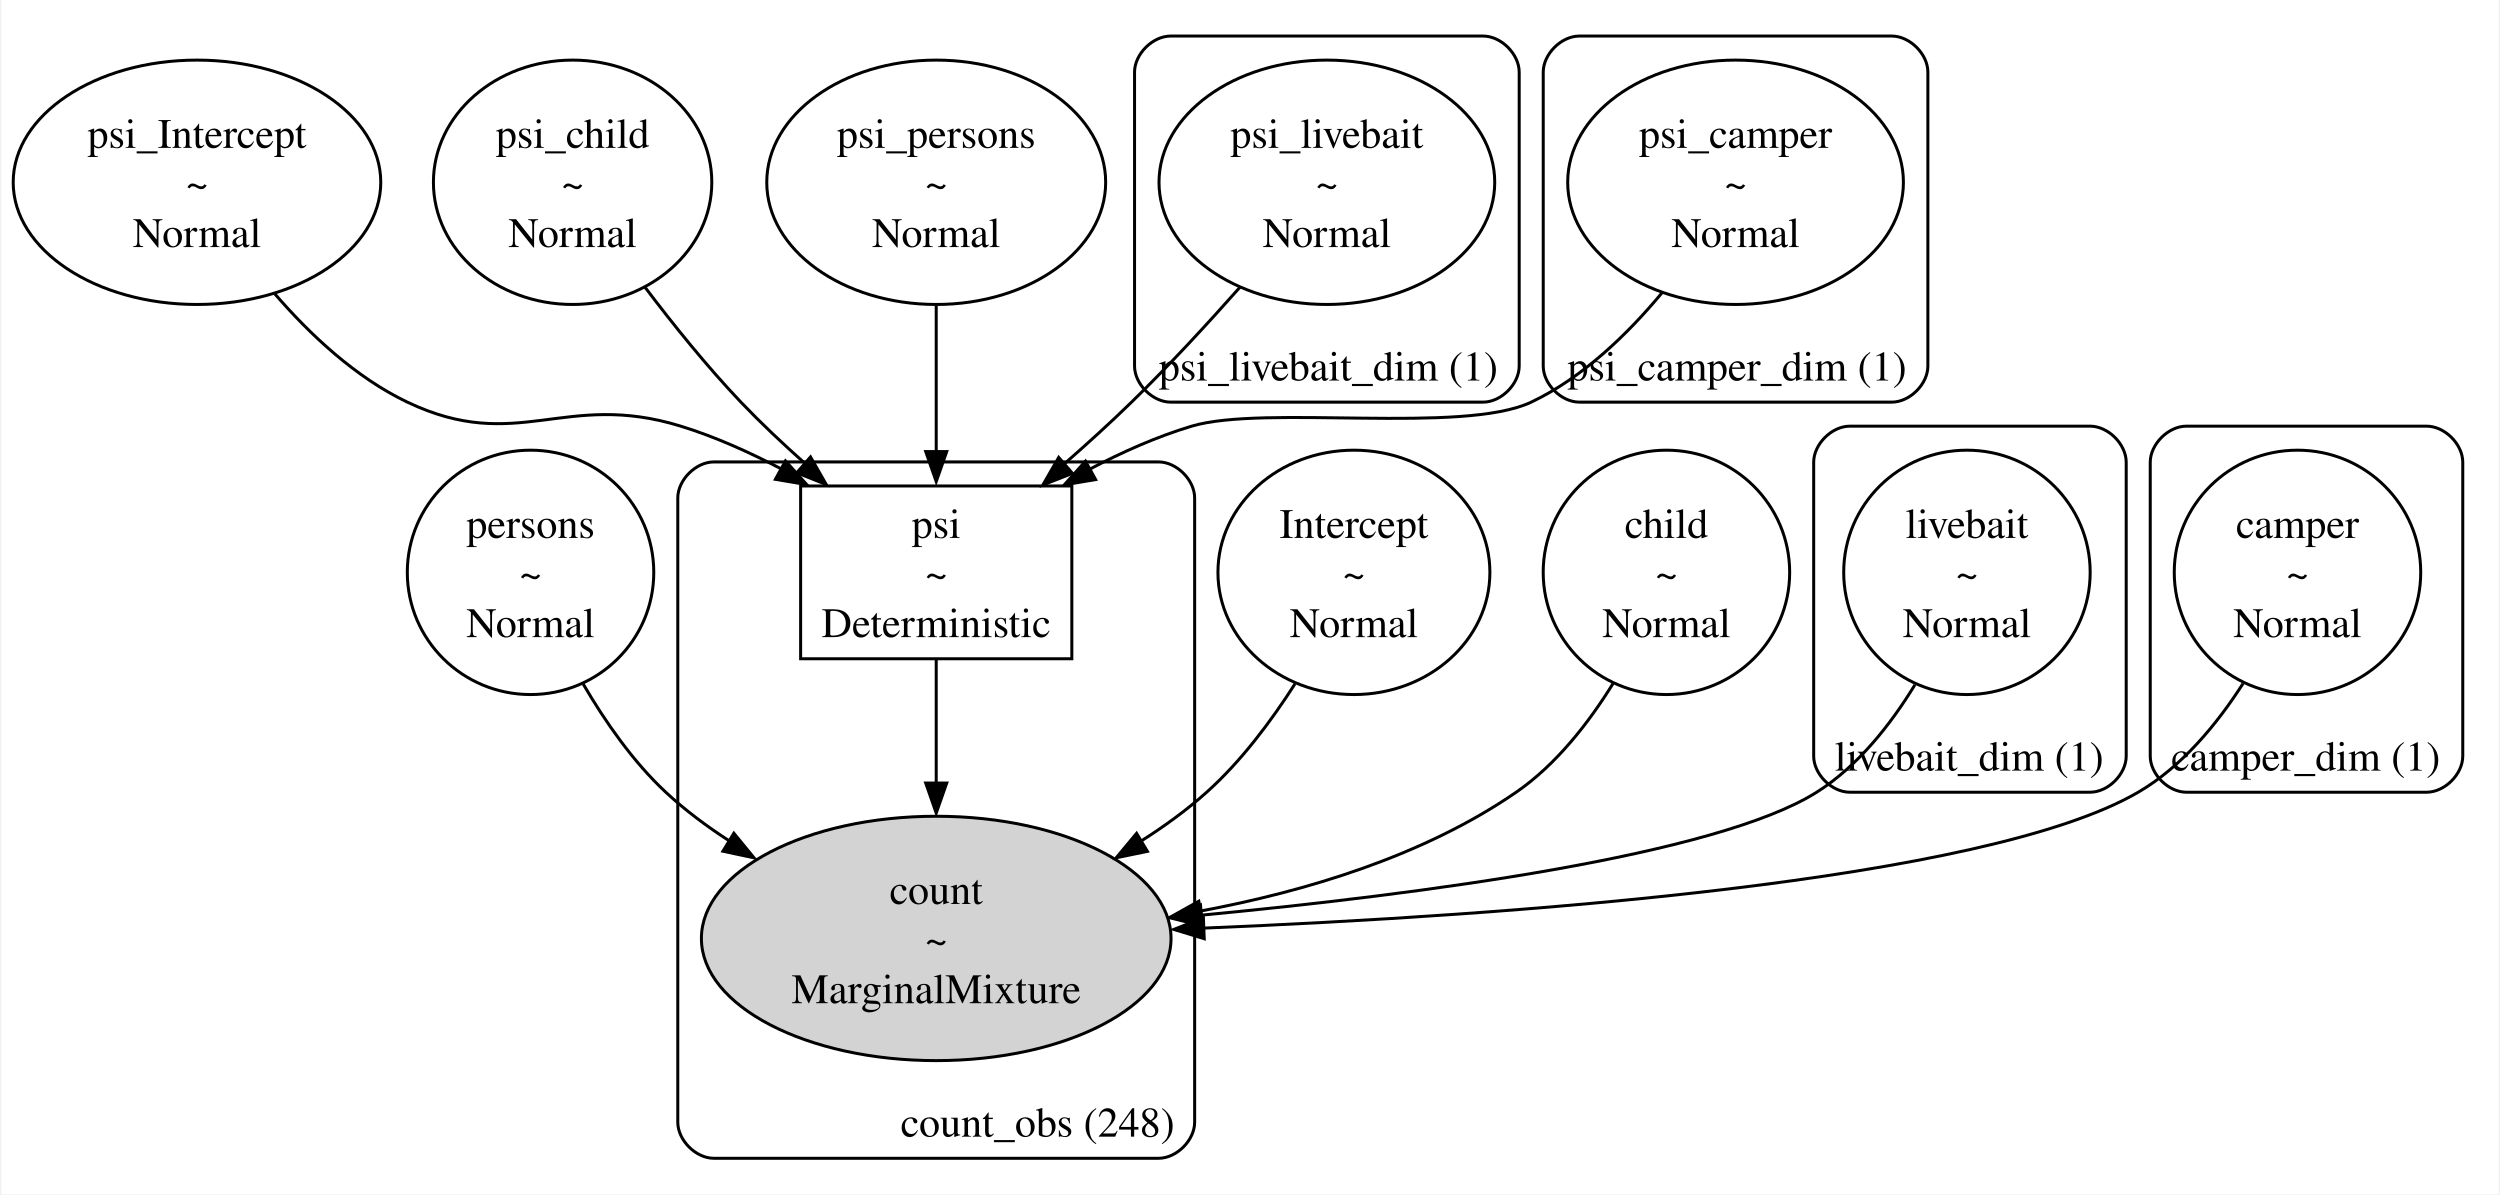
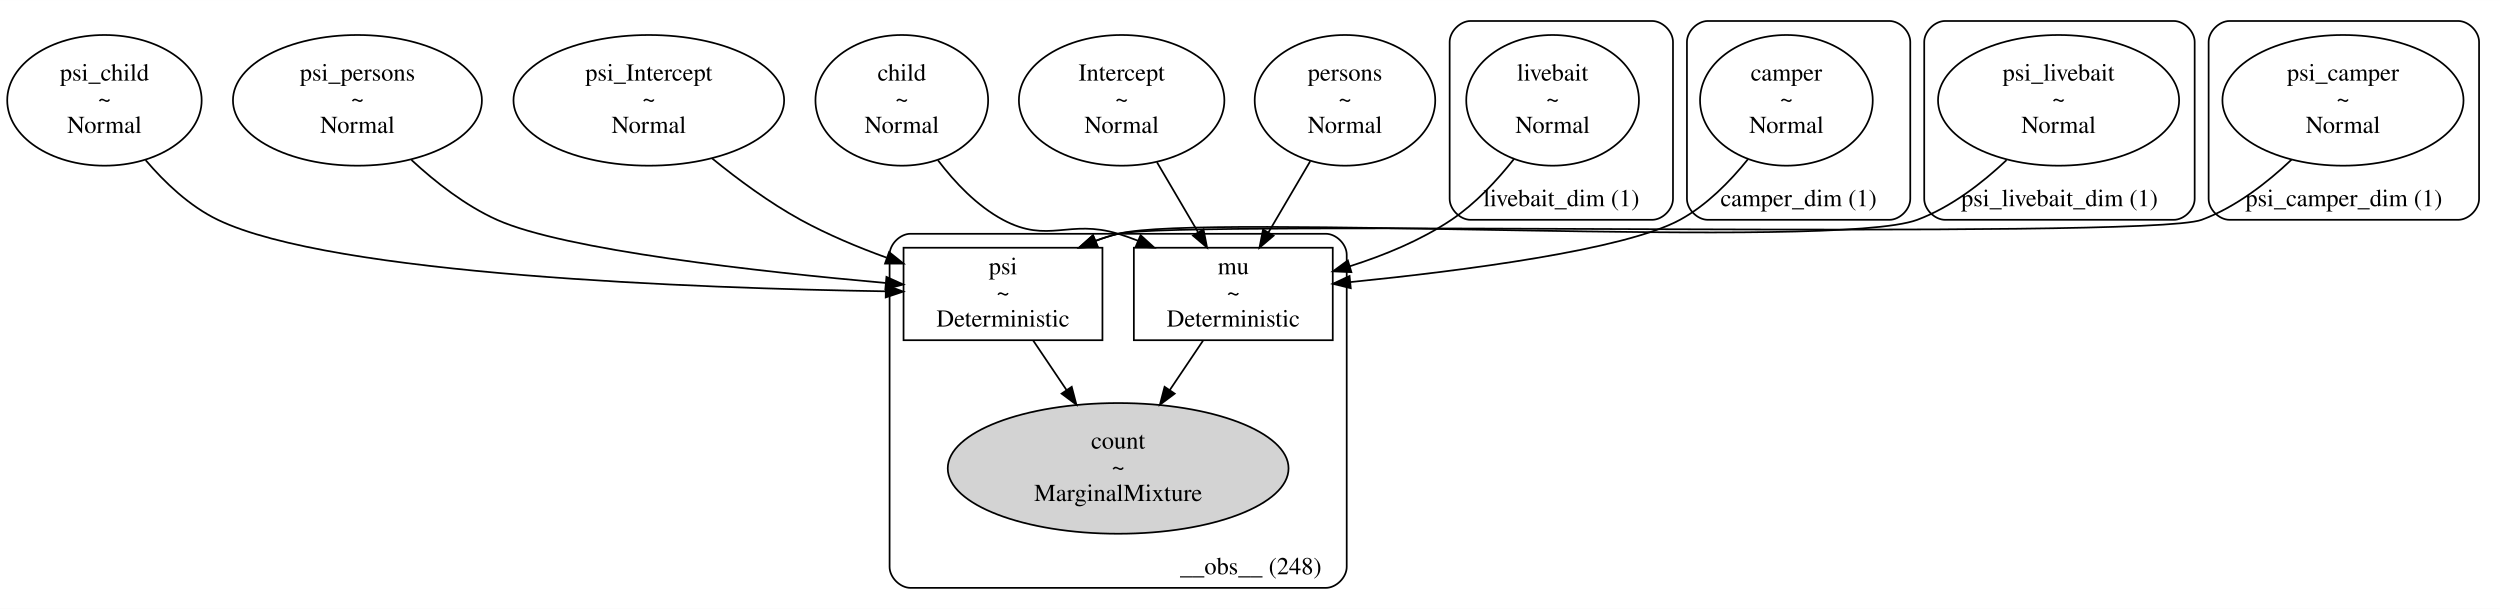
- <svg xmlns="http://www.w3.org/2000/svg" width="831pt" height="397pt" viewBox="0.00 0.00 831.16 397.45">
-   <g id="graph0" class="graph" transform="scale(1 1) rotate(0) translate(4 393.45)">
-     <polygon fill="white" stroke="none" points="-4,4 -4,-393.45 827.16,-393.45 827.16,4 -4,4" />
+ <svg xmlns="http://www.w3.org/2000/svg" width="1433pt" height="349pt" viewBox="0.00 0.00 1432.86 348.91">
+   <g id="graph0" class="graph" transform="scale(1 1) rotate(0) translate(4 344.91)">
+     <polygon fill="white" stroke="transparent" points="-4,4 -4,-344.91 1428.86,-344.91 1428.86,4 -4,4" />
    <g id="clust1" class="cluster">
-       <path fill="none" stroke="black" d="M611.16,-129.82C611.16,-129.82 691.16,-129.82 691.16,-129.82 697.16,-129.82 703.16,-135.82 703.16,-141.82 703.16,-141.82 703.16,-239.63 703.16,-239.63 703.16,-245.63 697.16,-251.63 691.16,-251.63 691.16,-251.63 611.16,-251.63 611.16,-251.63 605.16,-251.63 599.16,-245.63 599.16,-239.63 599.16,-239.63 599.16,-141.82 599.16,-141.82 599.16,-135.82 605.16,-129.82 611.16,-129.82" />
-       <text text-anchor="middle" x="650.91" y="-137.02" font-family="Times,serif" font-size="14.00">livebait_dim (1)</text>
+       <path fill="none" stroke="black" d="M838.86,-218.95C838.86,-218.95 942.86,-218.95 942.86,-218.95 948.86,-218.95 954.86,-224.95 954.86,-230.95 954.86,-230.95 954.86,-320.91 954.86,-320.91 954.86,-326.91 948.86,-332.91 942.86,-332.91 942.86,-332.91 838.86,-332.91 838.86,-332.91 832.86,-332.91 826.86,-326.91 826.86,-320.91 826.86,-320.91 826.86,-230.95 826.86,-230.95 826.86,-224.95 832.86,-218.95 838.86,-218.95" />
+       <text text-anchor="middle" x="890.86" y="-226.75" font-family="Times,serif" font-size="14.00">livebait_dim (1)</text>
    </g>
    <g id="clust2" class="cluster">
-       <path fill="none" stroke="black" d="M723.16,-129.82C723.16,-129.82 803.16,-129.82 803.16,-129.82 809.16,-129.82 815.16,-135.82 815.16,-141.82 815.16,-141.82 815.16,-239.63 815.16,-239.63 815.16,-245.63 809.16,-251.63 803.16,-251.63 803.16,-251.63 723.16,-251.63 723.16,-251.63 717.16,-251.63 711.16,-245.63 711.16,-239.63 711.16,-239.63 711.16,-141.82 711.16,-141.82 711.16,-135.82 717.16,-129.82 723.16,-129.82" />
-       <text text-anchor="middle" x="762.91" y="-137.02" font-family="Times,serif" font-size="14.00">camper_dim (1)</text>
+       <path fill="none" stroke="black" d="M974.86,-218.95C974.86,-218.95 1078.86,-218.95 1078.86,-218.95 1084.86,-218.95 1090.86,-224.95 1090.86,-230.95 1090.86,-230.95 1090.86,-320.91 1090.86,-320.91 1090.86,-326.91 1084.86,-332.91 1078.86,-332.91 1078.86,-332.91 974.86,-332.91 974.86,-332.91 968.86,-332.91 962.86,-326.91 962.86,-320.91 962.86,-320.91 962.86,-230.95 962.86,-230.95 962.86,-224.95 968.86,-218.95 974.86,-218.95" />
+       <text text-anchor="middle" x="1026.86" y="-226.75" font-family="Times,serif" font-size="14.00">camper_dim (1)</text>
    </g>
    <g id="clust3" class="cluster">
-       <path fill="none" stroke="black" d="M385.16,-259.63C385.16,-259.63 489.16,-259.63 489.16,-259.63 495.16,-259.63 501.16,-265.63 501.16,-271.63 501.16,-271.63 501.16,-369.45 501.16,-369.45 501.16,-375.45 495.16,-381.45 489.16,-381.45 489.16,-381.45 385.16,-381.45 385.16,-381.45 379.16,-381.45 373.16,-375.45 373.16,-369.45 373.16,-369.45 373.16,-271.63 373.16,-271.63 373.16,-265.63 379.16,-259.63 385.16,-259.63" />
-       <text text-anchor="middle" x="437.66" y="-266.83" font-family="Times,serif" font-size="14.00">psi_livebait_dim (1)</text>
+       <path fill="none" stroke="black" d="M1110.86,-218.95C1110.86,-218.95 1241.86,-218.95 1241.86,-218.95 1247.86,-218.95 1253.86,-224.95 1253.86,-230.95 1253.86,-230.95 1253.86,-320.91 1253.86,-320.91 1253.86,-326.91 1247.86,-332.91 1241.86,-332.91 1241.86,-332.91 1110.86,-332.91 1110.86,-332.91 1104.86,-332.91 1098.86,-326.91 1098.86,-320.91 1098.86,-320.91 1098.86,-230.95 1098.86,-230.95 1098.86,-224.95 1104.86,-218.95 1110.86,-218.95" />
+       <text text-anchor="middle" x="1176.36" y="-226.75" font-family="Times,serif" font-size="14.00">psi_livebait_dim (1)</text>
    </g>
    <g id="clust4" class="cluster">
-       <path fill="none" stroke="black" d="M521.16,-259.63C521.16,-259.63 625.16,-259.63 625.16,-259.63 631.16,-259.63 637.16,-265.63 637.16,-271.63 637.16,-271.63 637.16,-369.45 637.16,-369.45 637.16,-375.45 631.16,-381.45 625.16,-381.45 625.16,-381.45 521.16,-381.45 521.16,-381.45 515.16,-381.45 509.16,-375.45 509.16,-369.45 509.16,-369.45 509.16,-271.63 509.16,-271.63 509.16,-265.63 515.16,-259.63 521.16,-259.63" />
-       <text text-anchor="middle" x="573.66" y="-266.83" font-family="Times,serif" font-size="14.00">psi_camper_dim (1)</text>
+       <path fill="none" stroke="black" d="M1273.86,-218.95C1273.86,-218.95 1404.86,-218.95 1404.86,-218.95 1410.86,-218.95 1416.86,-224.95 1416.86,-230.95 1416.86,-230.95 1416.86,-320.91 1416.86,-320.91 1416.86,-326.91 1410.86,-332.91 1404.86,-332.91 1404.86,-332.91 1273.86,-332.91 1273.86,-332.91 1267.86,-332.91 1261.86,-326.91 1261.86,-320.91 1261.86,-320.91 1261.86,-230.95 1261.86,-230.95 1261.86,-224.95 1267.86,-218.95 1273.86,-218.95" />
+       <text text-anchor="middle" x="1339.36" y="-226.75" font-family="Times,serif" font-size="14.00">psi_camper_dim (1)</text>
    </g>
    <g id="clust5" class="cluster">
-       <path fill="none" stroke="black" d="M233.16,-8C233.16,-8 381.16,-8 381.16,-8 387.16,-8 393.16,-14 393.16,-20 393.16,-20 393.16,-227.73 393.16,-227.73 393.16,-233.73 387.16,-239.73 381.16,-239.73 381.16,-239.73 233.16,-239.73 233.16,-239.73 227.16,-239.73 221.16,-233.73 221.16,-227.73 221.16,-227.73 221.16,-20 221.16,-20 221.16,-14 227.16,-8 233.16,-8" />
-       <text text-anchor="middle" x="340.91" y="-15.2" font-family="Times,serif" font-size="14.00">count_obs (248)</text>
+       <path fill="none" stroke="black" d="M517.86,-8C517.86,-8 755.86,-8 755.86,-8 761.86,-8 767.86,-14 767.86,-20 767.86,-20 767.86,-198.95 767.86,-198.95 767.86,-204.95 761.86,-210.95 755.86,-210.95 755.86,-210.95 517.86,-210.95 517.86,-210.95 511.86,-210.95 505.86,-204.95 505.86,-198.95 505.86,-198.95 505.86,-20 505.86,-20 505.86,-14 511.86,-8 517.86,-8" />
+       <text text-anchor="middle" x="712.86" y="-15.8" font-family="Times,serif" font-size="14.00">__obs__ (248)</text>
    </g>
    <g id="node1" class="node">
-       <ellipse fill="none" stroke="black" cx="172.16" cy="-202.98" rx="41.01" ry="40.66" />
-       <text text-anchor="middle" x="172.16" y="-214.43" font-family="Times,serif" font-size="14.00">persons</text>
-       <text text-anchor="middle" x="172.16" y="-197.93" font-family="Times,serif" font-size="14.00">~</text>
-       <text text-anchor="middle" x="172.16" y="-181.43" font-family="Times,serif" font-size="14.00">Normal</text>
+       <ellipse fill="none" stroke="black" cx="200.86" cy="-287.43" rx="71.34" ry="37.45" />
+       <text text-anchor="middle" x="200.86" y="-298.73" font-family="Times,serif" font-size="14.00">psi_persons</text>
+       <text text-anchor="middle" x="200.86" y="-283.73" font-family="Times,serif" font-size="14.00">~</text>
+       <text text-anchor="middle" x="200.86" y="-268.73" font-family="Times,serif" font-size="14.00">Normal</text>
+     </g>
+     <g id="node13" class="node">
+       <polygon fill="none" stroke="black" points="627.86,-202.95 513.86,-202.95 513.86,-149.95 627.86,-149.95 627.86,-202.95" />
+       <text text-anchor="middle" x="570.86" y="-187.75" font-family="Times,serif" font-size="14.00">psi</text>
+       <text text-anchor="middle" x="570.86" y="-172.75" font-family="Times,serif" font-size="14.00">~</text>
+       <text text-anchor="middle" x="570.86" y="-157.75" font-family="Times,serif" font-size="14.00">Deterministic</text>
+     </g>
+     <g id="edge8" class="edge">
+       <path fill="none" stroke="black" d="M231.83,-253.25C245.6,-240.49 262.79,-227.05 280.86,-218.95 319.54,-201.62 430.76,-189.26 503.69,-182.75" />
+       <polygon fill="black" stroke="black" points="504.06,-186.24 513.71,-181.87 503.44,-179.26 504.06,-186.24" />
+     </g>
+     <g id="node2" class="node">
+       <ellipse fill="none" stroke="black" cx="638.86" cy="-287.43" rx="58.88" ry="37.45" />
+       <text text-anchor="middle" x="638.86" y="-298.73" font-family="Times,serif" font-size="14.00">Intercept</text>
+       <text text-anchor="middle" x="638.86" y="-283.73" font-family="Times,serif" font-size="14.00">~</text>
+       <text text-anchor="middle" x="638.86" y="-268.73" font-family="Times,serif" font-size="14.00">Normal</text>
+     </g>
+     <g id="node11" class="node">
+       <polygon fill="none" stroke="black" points="759.86,-202.95 645.86,-202.95 645.86,-149.95 759.86,-149.95 759.86,-202.95" />
+       <text text-anchor="middle" x="702.86" y="-187.75" font-family="Times,serif" font-size="14.00">mu</text>
+       <text text-anchor="middle" x="702.86" y="-172.75" font-family="Times,serif" font-size="14.00">~</text>
+       <text text-anchor="middle" x="702.86" y="-157.75" font-family="Times,serif" font-size="14.00">Deterministic</text>
+     </g>
+     <g id="edge1" class="edge">
+       <path fill="none" stroke="black" d="M659.11,-251.95C666.6,-239.2 675.08,-224.76 682.57,-212.01" />
+       <polygon fill="black" stroke="black" points="685.77,-213.47 687.82,-203.07 679.73,-209.92 685.77,-213.47" />
+     </g>
+     <g id="node3" class="node">
+       <ellipse fill="none" stroke="black" cx="766.86" cy="-287.43" rx="51.74" ry="37.45" />
+       <text text-anchor="middle" x="766.86" y="-298.73" font-family="Times,serif" font-size="14.00">persons</text>
+       <text text-anchor="middle" x="766.86" y="-283.73" font-family="Times,serif" font-size="14.00">~</text>
+       <text text-anchor="middle" x="766.86" y="-268.73" font-family="Times,serif" font-size="14.00">Normal</text>
+     </g>
+     <g id="edge3" class="edge">
+       <path fill="none" stroke="black" d="M746.96,-252.55C739.33,-239.55 730.62,-224.72 722.97,-211.69" />
+       <polygon fill="black" stroke="black" points="725.95,-209.85 717.87,-203 719.91,-213.4 725.95,-209.85" />
+     </g>
+     <g id="node4" class="node">
+       <ellipse fill="none" stroke="black" cx="367.86" cy="-287.43" rx="77.56" ry="37.45" />
+       <text text-anchor="middle" x="367.86" y="-298.73" font-family="Times,serif" font-size="14.00">psi_Intercept</text>
+       <text text-anchor="middle" x="367.86" y="-283.73" font-family="Times,serif" font-size="14.00">~</text>
+       <text text-anchor="middle" x="367.86" y="-268.73" font-family="Times,serif" font-size="14.00">Normal</text>
+     </g>
+     <g id="edge10" class="edge">
+       <path fill="none" stroke="black" d="M404.17,-254.11C419.13,-241.94 437.1,-228.7 454.86,-218.95 470.22,-210.53 487.63,-203.24 504.21,-197.24" />
+       <polygon fill="black" stroke="black" points="505.57,-200.47 513.85,-193.85 503.25,-193.86 505.57,-200.47" />
+     </g>
+     <g id="node5" class="node">
+       <ellipse fill="none" stroke="black" cx="55.86" cy="-287.43" rx="55.72" ry="37.45" />
+       <text text-anchor="middle" x="55.86" y="-298.73" font-family="Times,serif" font-size="14.00">psi_child</text>
+       <text text-anchor="middle" x="55.86" y="-283.73" font-family="Times,serif" font-size="14.00">~</text>
+       <text text-anchor="middle" x="55.86" y="-268.73" font-family="Times,serif" font-size="14.00">Normal</text>
+     </g>
+     <g id="edge7" class="edge">
+       <path fill="none" stroke="black" d="M79.44,-253.18C90.47,-240.25 104.73,-226.7 120.86,-218.95 186.71,-187.3 394.92,-179.74 503.5,-177.97" />
+       <polygon fill="black" stroke="black" points="503.74,-181.47 513.69,-177.81 503.64,-174.47 503.74,-181.47" />
+     </g>
+     <g id="node6" class="node">
+       <ellipse fill="none" stroke="black" cx="512.86" cy="-287.43" rx="49.49" ry="37.45" />
+       <text text-anchor="middle" x="512.86" y="-298.73" font-family="Times,serif" font-size="14.00">child</text>
+       <text text-anchor="middle" x="512.86" y="-283.73" font-family="Times,serif" font-size="14.00">~</text>
+       <text text-anchor="middle" x="512.86" y="-268.73" font-family="Times,serif" font-size="14.00">Normal</text>
+     </g>
+     <g id="edge2" class="edge">
+       <path fill="none" stroke="black" d="M533.58,-253.08C543.29,-240.3 556.01,-226.89 570.86,-218.95 596.92,-205.03 608.59,-219.55 636.86,-210.95 640.63,-209.81 644.44,-208.46 648.22,-206.97" />
+       <polygon fill="black" stroke="black" points="649.72,-210.14 657.56,-203.01 646.99,-203.69 649.72,-210.14" />
+     </g>
+     <g id="node7" class="node">
+       <ellipse fill="none" stroke="black" cx="885.86" cy="-287.43" rx="49.49" ry="37.45" />
+       <text text-anchor="middle" x="885.86" y="-298.73" font-family="Times,serif" font-size="14.00">livebait</text>
+       <text text-anchor="middle" x="885.86" y="-283.73" font-family="Times,serif" font-size="14.00">~</text>
+       <text text-anchor="middle" x="885.86" y="-268.73" font-family="Times,serif" font-size="14.00">Normal</text>
+     </g>
+     <g id="edge5" class="edge">
+       <path fill="none" stroke="black" d="M863.74,-253.82C853.97,-241.46 841.59,-228.16 827.86,-218.95 810.4,-207.24 789.35,-198.59 769.55,-192.31" />
+       <polygon fill="black" stroke="black" points="770.54,-188.95 759.95,-189.42 768.52,-195.65 770.54,-188.95" />
+     </g>
+     <g id="node8" class="node">
+       <ellipse fill="none" stroke="black" cx="1019.86" cy="-287.43" rx="49.49" ry="37.45" />
+       <text text-anchor="middle" x="1019.86" y="-298.73" font-family="Times,serif" font-size="14.00">camper</text>
+       <text text-anchor="middle" x="1019.86" y="-283.73" font-family="Times,serif" font-size="14.00">~</text>
+       <text text-anchor="middle" x="1019.86" y="-268.73" font-family="Times,serif" font-size="14.00">Normal</text>
+     </g>
+     <g id="edge4" class="edge">
+       <path fill="none" stroke="black" d="M997.86,-253.72C987.53,-240.88 974.12,-227.25 958.86,-218.95 927.14,-201.7 834.65,-189.77 770.01,-183.27" />
+       <polygon fill="black" stroke="black" points="770.18,-179.77 759.89,-182.28 769.49,-186.74 770.18,-179.77" />
+     </g>
+     <g id="node9" class="node">
+       <ellipse fill="none" stroke="black" cx="1175.86" cy="-287.43" rx="69.09" ry="37.45" />
+       <text text-anchor="middle" x="1175.86" y="-298.73" font-family="Times,serif" font-size="14.00">psi_livebait</text>
+       <text text-anchor="middle" x="1175.86" y="-283.73" font-family="Times,serif" font-size="14.00">~</text>
+       <text text-anchor="middle" x="1175.86" y="-268.73" font-family="Times,serif" font-size="14.00">Normal</text>
+     </g>
+     <g id="edge9" class="edge">
+       <path fill="none" stroke="black" d="M1146.05,-253.18C1131.98,-239.91 1114.07,-226.1 1094.86,-218.95 1047.16,-201.21 686.26,-223.23 636.86,-210.95 632.54,-209.88 628.17,-208.48 623.86,-206.86" />
+       <polygon fill="black" stroke="black" points="625.11,-203.59 614.53,-203.03 622.44,-210.07 625.11,-203.59" />
+     </g>
+     <g id="node10" class="node">
+       <ellipse fill="none" stroke="black" cx="1338.86" cy="-287.43" rx="69.09" ry="37.45" />
+       <text text-anchor="middle" x="1338.86" y="-298.73" font-family="Times,serif" font-size="14.00">psi_camper</text>
+       <text text-anchor="middle" x="1338.86" y="-283.73" font-family="Times,serif" font-size="14.00">~</text>
+       <text text-anchor="middle" x="1338.86" y="-268.73" font-family="Times,serif" font-size="14.00">Normal</text>
+     </g>
+     <g id="edge6" class="edge">
+       <path fill="none" stroke="black" d="M1309.44,-253.49C1295.32,-240.1 1277.26,-226.12 1257.86,-218.95 1225.49,-207 670.36,-219.2 636.86,-210.95 632.53,-209.89 628.17,-208.5 623.85,-206.89" />
+       <polygon fill="black" stroke="black" points="625.1,-203.62 614.52,-203.06 622.44,-210.09 625.1,-203.62" />
    </g>
    <g id="node12" class="node">
-       <ellipse fill="lightgrey" stroke="black" cx="307.16" cy="-81.16" rx="78.14" ry="40.66" />
-       <text text-anchor="middle" x="307.16" y="-92.61" font-family="Times,serif" font-size="14.00">count</text>
-       <text text-anchor="middle" x="307.16" y="-76.11" font-family="Times,serif" font-size="14.00">~</text>
-       <text text-anchor="middle" x="307.16" y="-59.61" font-family="Times,serif" font-size="14.00">MarginalMixture</text>
-     </g>
-     <g id="edge7" class="edge">
-       <path fill="none" stroke="black" d="M189.68,-165.83C196.95,-153.36 206.26,-139.98 217.16,-129.82 223.58,-123.84 230.89,-118.39 238.5,-113.49" />
-       <polygon fill="black" stroke="black" points="239.82,-116.17 246.54,-107.98 236.18,-110.19 239.82,-116.17" />
-     </g>
-     <g id="node2" class="node">
-       <ellipse fill="none" stroke="black" cx="61.16" cy="-332.79" rx="61.16" ry="40.66" />
-       <text text-anchor="middle" x="61.16" y="-344.24" font-family="Times,serif" font-size="14.00">psi_Intercept</text>
-       <text text-anchor="middle" x="61.16" y="-327.74" font-family="Times,serif" font-size="14.00">~</text>
-       <text text-anchor="middle" x="61.16" y="-311.24" font-family="Times,serif" font-size="14.00">Normal</text>
-     </g>
-     <g id="node11" class="node">
-       <polygon fill="none" stroke="black" points="352.29,-231.73 262.04,-231.73 262.04,-174.23 352.29,-174.23 352.29,-231.73" />
-       <text text-anchor="middle" x="307.16" y="-214.43" font-family="Times,serif" font-size="14.00">psi</text>
-       <text text-anchor="middle" x="307.16" y="-197.93" font-family="Times,serif" font-size="14.00">~</text>
-       <text text-anchor="middle" x="307.16" y="-181.43" font-family="Times,serif" font-size="14.00">Deterministic</text>
-     </g>
-     <g id="edge3" class="edge">
-       <path fill="none" stroke="black" d="M86.91,-295.83C98.75,-282.1 113.99,-267.81 131.16,-259.63 167.83,-242.19 183.37,-263.61 222.16,-251.63 233.43,-248.16 244.86,-243.04 255.53,-237.44" />
-       <polygon fill="black" stroke="black" points="257,-240.07 264.08,-232.19 253.63,-233.94 257,-240.07" />
-     </g>
-     <g id="node3" class="node">
-       <ellipse fill="none" stroke="black" cx="446.16" cy="-202.98" rx="45.25" ry="40.66" />
-       <text text-anchor="middle" x="446.16" y="-214.43" font-family="Times,serif" font-size="14.00">Intercept</text>
-       <text text-anchor="middle" x="446.16" y="-197.93" font-family="Times,serif" font-size="14.00">~</text>
-       <text text-anchor="middle" x="446.16" y="-181.43" font-family="Times,serif" font-size="14.00">Normal</text>
-     </g>
-     <g id="edge8" class="edge">
-       <path fill="none" stroke="black" d="M426.55,-165.88C418.59,-153.41 408.56,-140.02 397.16,-129.82 390.54,-123.88 383.04,-118.44 375.27,-113.52" />
-       <polygon fill="black" stroke="black" points="377.44,-110.14 367.06,-108 373.84,-116.14 377.44,-110.14" />
-     </g>
-     <g id="node4" class="node">
-       <ellipse fill="none" stroke="black" cx="186.16" cy="-332.79" rx="46.32" ry="40.66" />
-       <text text-anchor="middle" x="186.16" y="-344.24" font-family="Times,serif" font-size="14.00">psi_child</text>
-       <text text-anchor="middle" x="186.16" y="-327.74" font-family="Times,serif" font-size="14.00">~</text>
-       <text text-anchor="middle" x="186.16" y="-311.24" font-family="Times,serif" font-size="14.00">Normal</text>
-     </g>
-     <g id="edge2" class="edge">
-       <path fill="none" stroke="black" d="M210.19,-297.95C219.63,-285.45 230.9,-271.46 242.16,-259.63 248.79,-252.68 256.21,-245.7 263.6,-239.13" />
-       <polygon fill="black" stroke="black" points="265.33,-241.4 270.58,-232.2 260.74,-236.12 265.33,-241.4" />
-     </g>
-     <g id="node5" class="node">
-       <ellipse fill="none" stroke="black" cx="550.16" cy="-202.98" rx="41.01" ry="40.66" />
-       <text text-anchor="middle" x="550.16" y="-214.43" font-family="Times,serif" font-size="14.00">child</text>
-       <text text-anchor="middle" x="550.16" y="-197.93" font-family="Times,serif" font-size="14.00">~</text>
-       <text text-anchor="middle" x="550.16" y="-181.43" font-family="Times,serif" font-size="14.00">Normal</text>
-     </g>
-     <g id="edge9" class="edge">
-       <path fill="none" stroke="black" d="M532.48,-166.13C524.33,-152.93 513.47,-138.99 500.16,-129.82 469.39,-108.61 430.11,-96.81 395.04,-90.26" />
-       <polygon fill="black" stroke="black" points="395.75,-86.66 385.3,-88.39 394.55,-93.56 395.75,-86.66" />
-     </g>
-     <g id="node6" class="node">
-       <ellipse fill="none" stroke="black" cx="307.16" cy="-332.79" rx="56.39" ry="40.66" />
-       <text text-anchor="middle" x="307.16" y="-344.24" font-family="Times,serif" font-size="14.00">psi_persons</text>
-       <text text-anchor="middle" x="307.16" y="-327.74" font-family="Times,serif" font-size="14.00">~</text>
-       <text text-anchor="middle" x="307.16" y="-311.24" font-family="Times,serif" font-size="14.00">Normal</text>
-     </g>
-     <g id="edge4" class="edge">
-       <path fill="none" stroke="black" d="M307.16,-291.7C307.16,-276.15 307.16,-258.4 307.16,-242.95" />
-       <polygon fill="black" stroke="black" points="310.66,-243.18 307.16,-233.18 303.66,-243.18 310.66,-243.18" />
-     </g>
-     <g id="node7" class="node">
-       <ellipse fill="none" stroke="black" cx="650.16" cy="-202.98" rx="41.01" ry="40.66" />
-       <text text-anchor="middle" x="650.16" y="-214.43" font-family="Times,serif" font-size="14.00">livebait</text>
-       <text text-anchor="middle" x="650.16" y="-197.93" font-family="Times,serif" font-size="14.00">~</text>
-       <text text-anchor="middle" x="650.16" y="-181.43" font-family="Times,serif" font-size="14.00">Normal</text>
-     </g>
-     <g id="edge6" class="edge">
-       <path fill="none" stroke="black" d="M632.85,-165.57C624.75,-152.29 613.83,-138.44 600.16,-129.82 566.83,-108.78 468.71,-95.86 395.13,-88.88" />
-       <polygon fill="black" stroke="black" points="395.75,-85.33 385.47,-87.89 395.1,-92.3 395.75,-85.33" />
-     </g>
-     <g id="node8" class="node">
-       <ellipse fill="none" stroke="black" cx="760.16" cy="-202.98" rx="41.01" ry="40.66" />
-       <text text-anchor="middle" x="760.16" y="-214.43" font-family="Times,serif" font-size="14.00">camper</text>
-       <text text-anchor="middle" x="760.16" y="-197.93" font-family="Times,serif" font-size="14.00">~</text>
-       <text text-anchor="middle" x="760.16" y="-181.43" font-family="Times,serif" font-size="14.00">Normal</text>
+       <ellipse fill="lightgrey" stroke="black" cx="636.86" cy="-76.48" rx="97.66" ry="37.45" />
+       <text text-anchor="middle" x="636.86" y="-87.78" font-family="Times,serif" font-size="14.00">count</text>
+       <text text-anchor="middle" x="636.86" y="-72.78" font-family="Times,serif" font-size="14.00">~</text>
+       <text text-anchor="middle" x="636.86" y="-57.78" font-family="Times,serif" font-size="14.00">MarginalMixture</text>
    </g>
    <g id="edge11" class="edge">
-       <path fill="none" stroke="black" d="M742.04,-165.99C733.36,-152.44 721.67,-138.27 707.16,-129.82 656.02,-99.99 497.53,-88.77 396.08,-84.59" />
-       <polygon fill="black" stroke="black" points="396.35,-81.06 386.22,-84.16 396.07,-88.05 396.35,-81.06" />
+       <path fill="none" stroke="black" d="M685.52,-149.71C679.67,-141.03 672.97,-131.08 666.45,-121.39" />
+       <polygon fill="black" stroke="black" points="669.27,-119.33 660.79,-112.99 663.47,-123.24 669.27,-119.33" />
    </g>
-     <g id="node9" class="node">
-       <ellipse fill="none" stroke="black" cx="437.16" cy="-332.79" rx="55.86" ry="40.66" />
-       <text text-anchor="middle" x="437.16" y="-344.24" font-family="Times,serif" font-size="14.00">psi_livebait</text>
-       <text text-anchor="middle" x="437.16" y="-327.74" font-family="Times,serif" font-size="14.00">~</text>
-       <text text-anchor="middle" x="437.16" y="-311.24" font-family="Times,serif" font-size="14.00">Normal</text>
-     </g>
-     <g id="edge5" class="edge">
-       <path fill="none" stroke="black" d="M408.27,-297.91C397.3,-285.54 384.48,-271.64 372.16,-259.63 365.13,-252.78 357.4,-245.75 349.8,-239.1" />
-       <polygon fill="black" stroke="black" points="352.49,-235.94 342.64,-232.06 347.92,-241.24 352.49,-235.94" />
-     </g>
-     <g id="node10" class="node">
-       <ellipse fill="none" stroke="black" cx="573.16" cy="-332.79" rx="55.86" ry="40.66" />
-       <text text-anchor="middle" x="573.16" y="-344.24" font-family="Times,serif" font-size="14.00">psi_camper</text>
-       <text text-anchor="middle" x="573.16" y="-327.74" font-family="Times,serif" font-size="14.00">~</text>
-       <text text-anchor="middle" x="573.16" y="-311.24" font-family="Times,serif" font-size="14.00">Normal</text>
-     </g>
-     <g id="edge1" class="edge">
-       <path fill="none" stroke="black" d="M548.73,-296.07C537.23,-282.21 522.27,-267.75 505.16,-259.63 482.42,-248.85 416.28,-258.85 392.16,-251.63 380.63,-248.18 368.94,-242.97 358.08,-237.24" />
-       <polygon fill="black" stroke="black" points="360.21,-233.86 349.76,-232.1 356.83,-239.99 360.21,-233.86" />
-     </g>
-     <g id="edge10" class="edge">
-       <path fill="none" stroke="black" d="M307.16,-173.88C307.16,-161.54 307.16,-146.65 307.16,-132.5" />
-       <polygon fill="black" stroke="black" points="310.66,-132.87 307.16,-122.87 303.66,-132.87 310.66,-132.87" />
+     <g id="edge12" class="edge">
+       <path fill="none" stroke="black" d="M588.2,-149.71C594.05,-141.03 600.75,-131.08 607.28,-121.39" />
+       <polygon fill="black" stroke="black" points="610.25,-123.24 612.94,-112.99 604.45,-119.33 610.25,-123.24" />
    </g>
  </g>
</svg>
